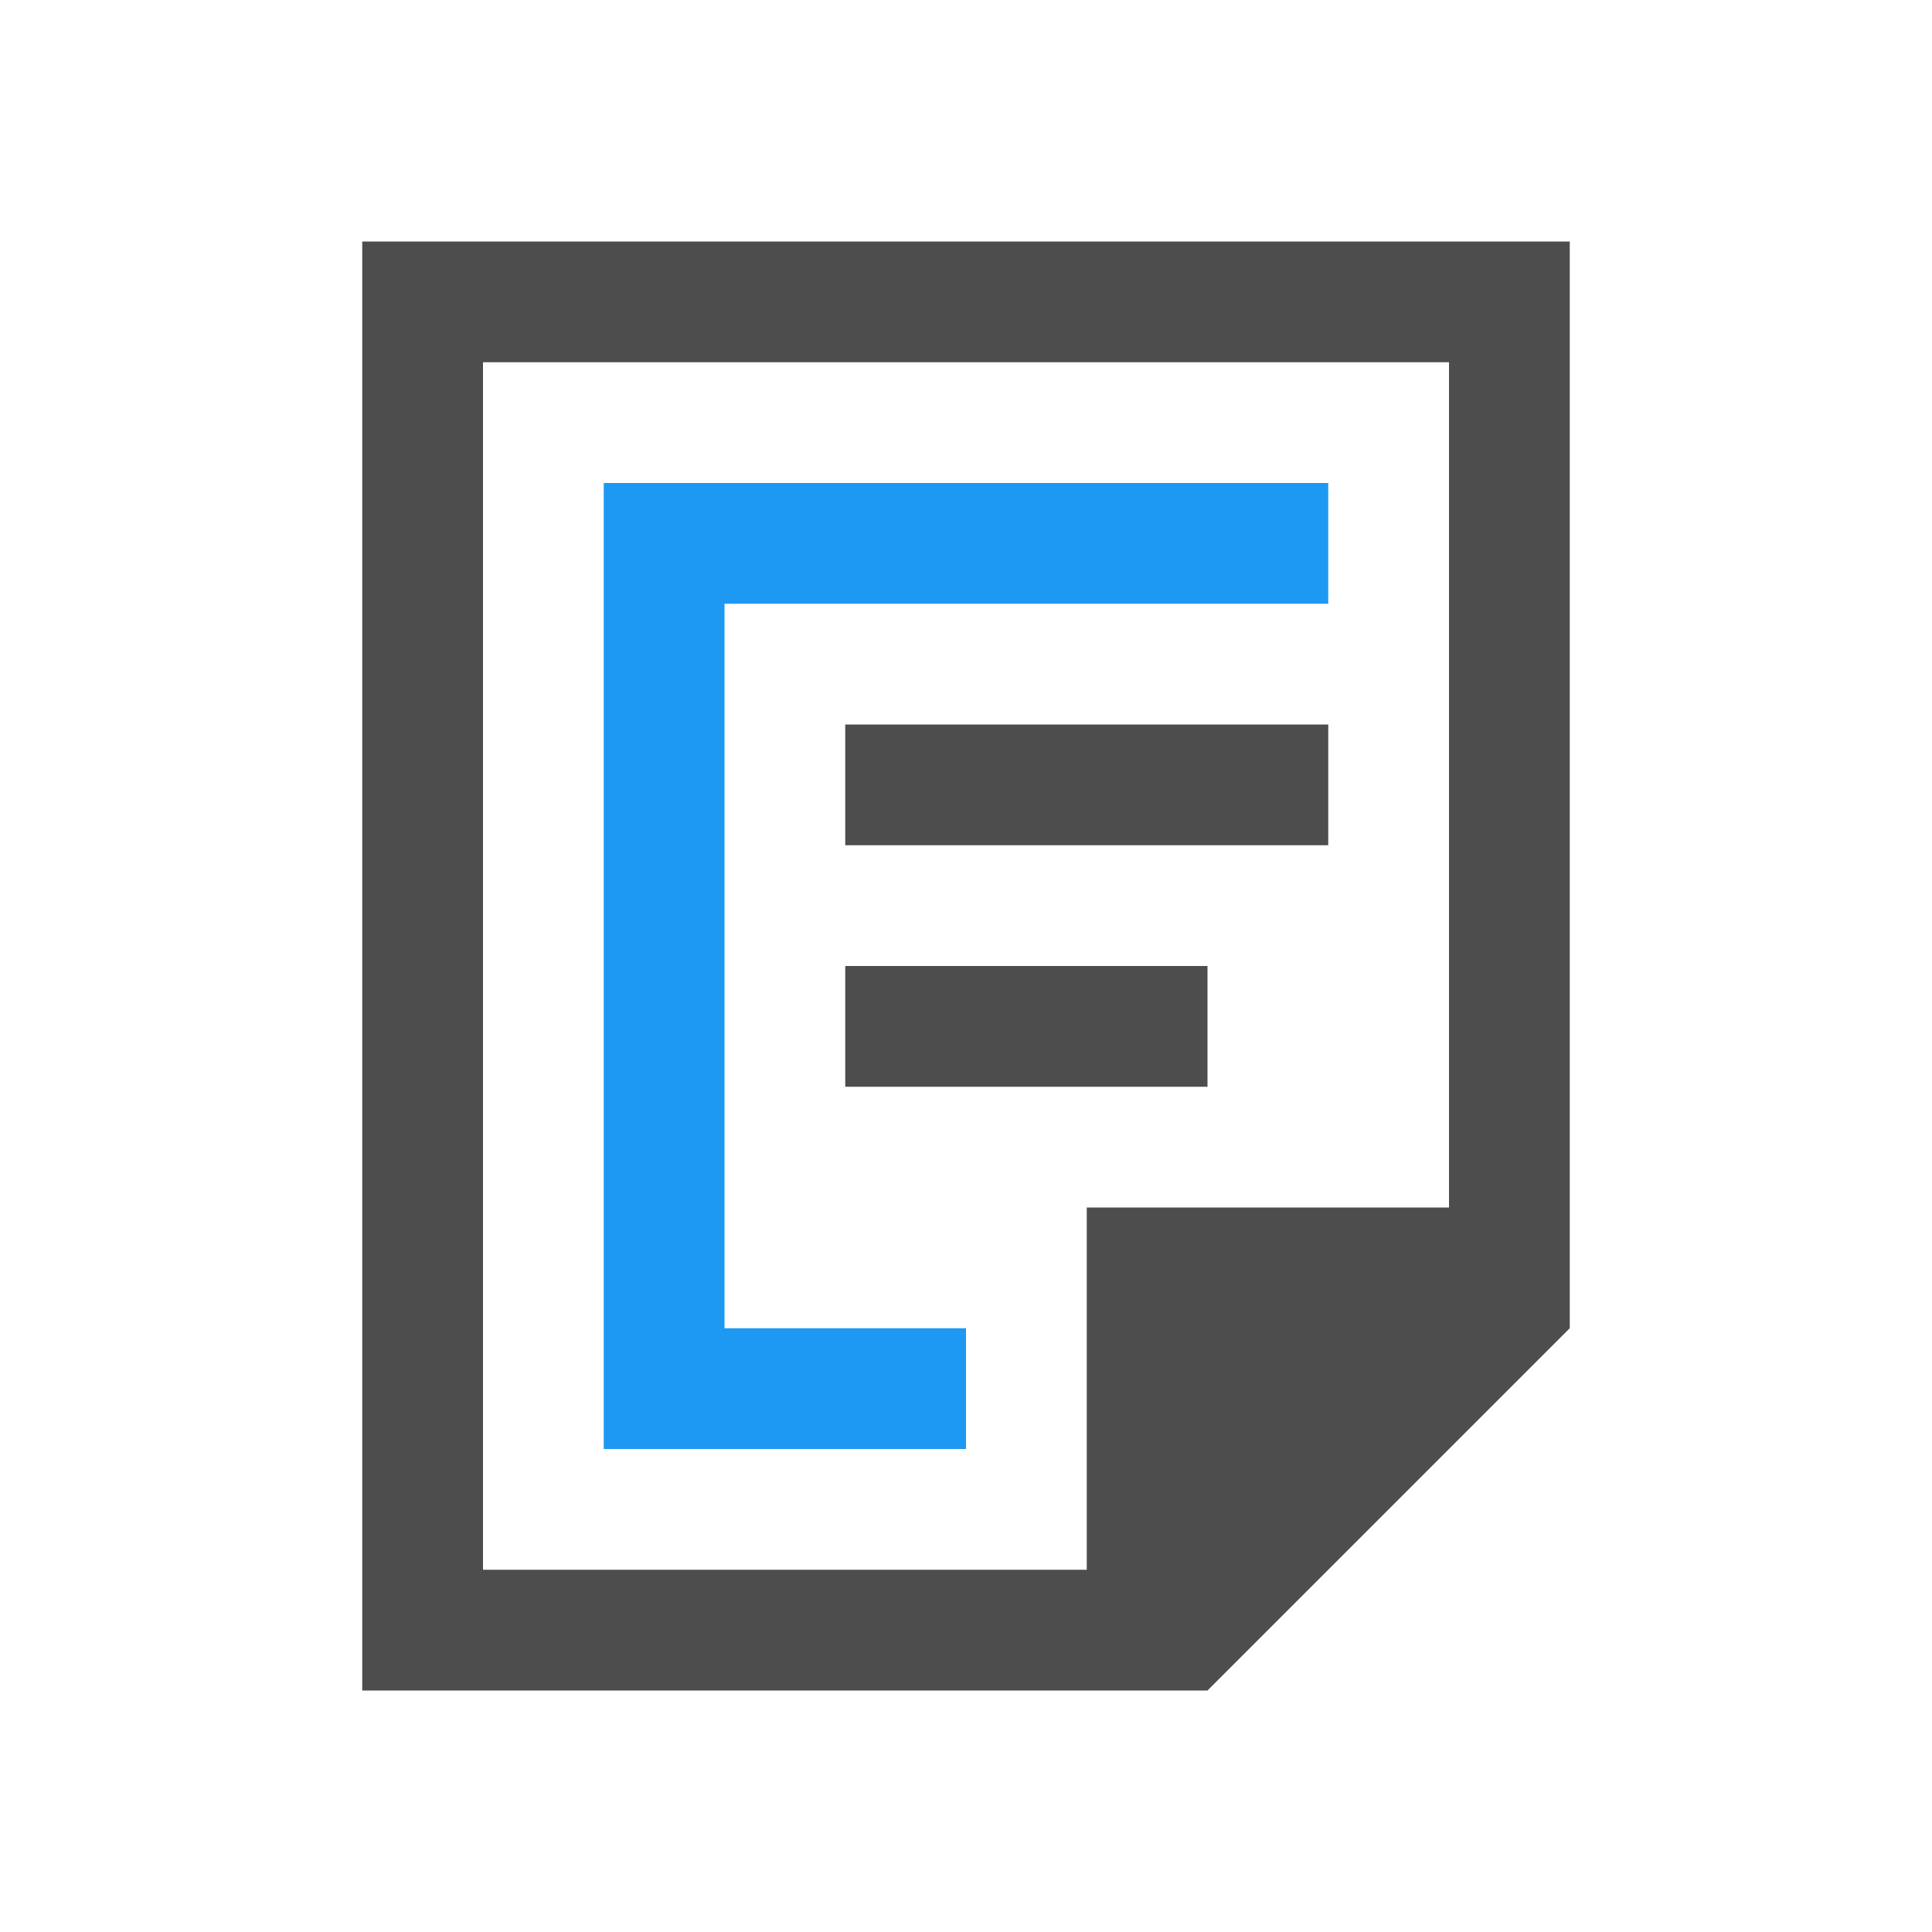
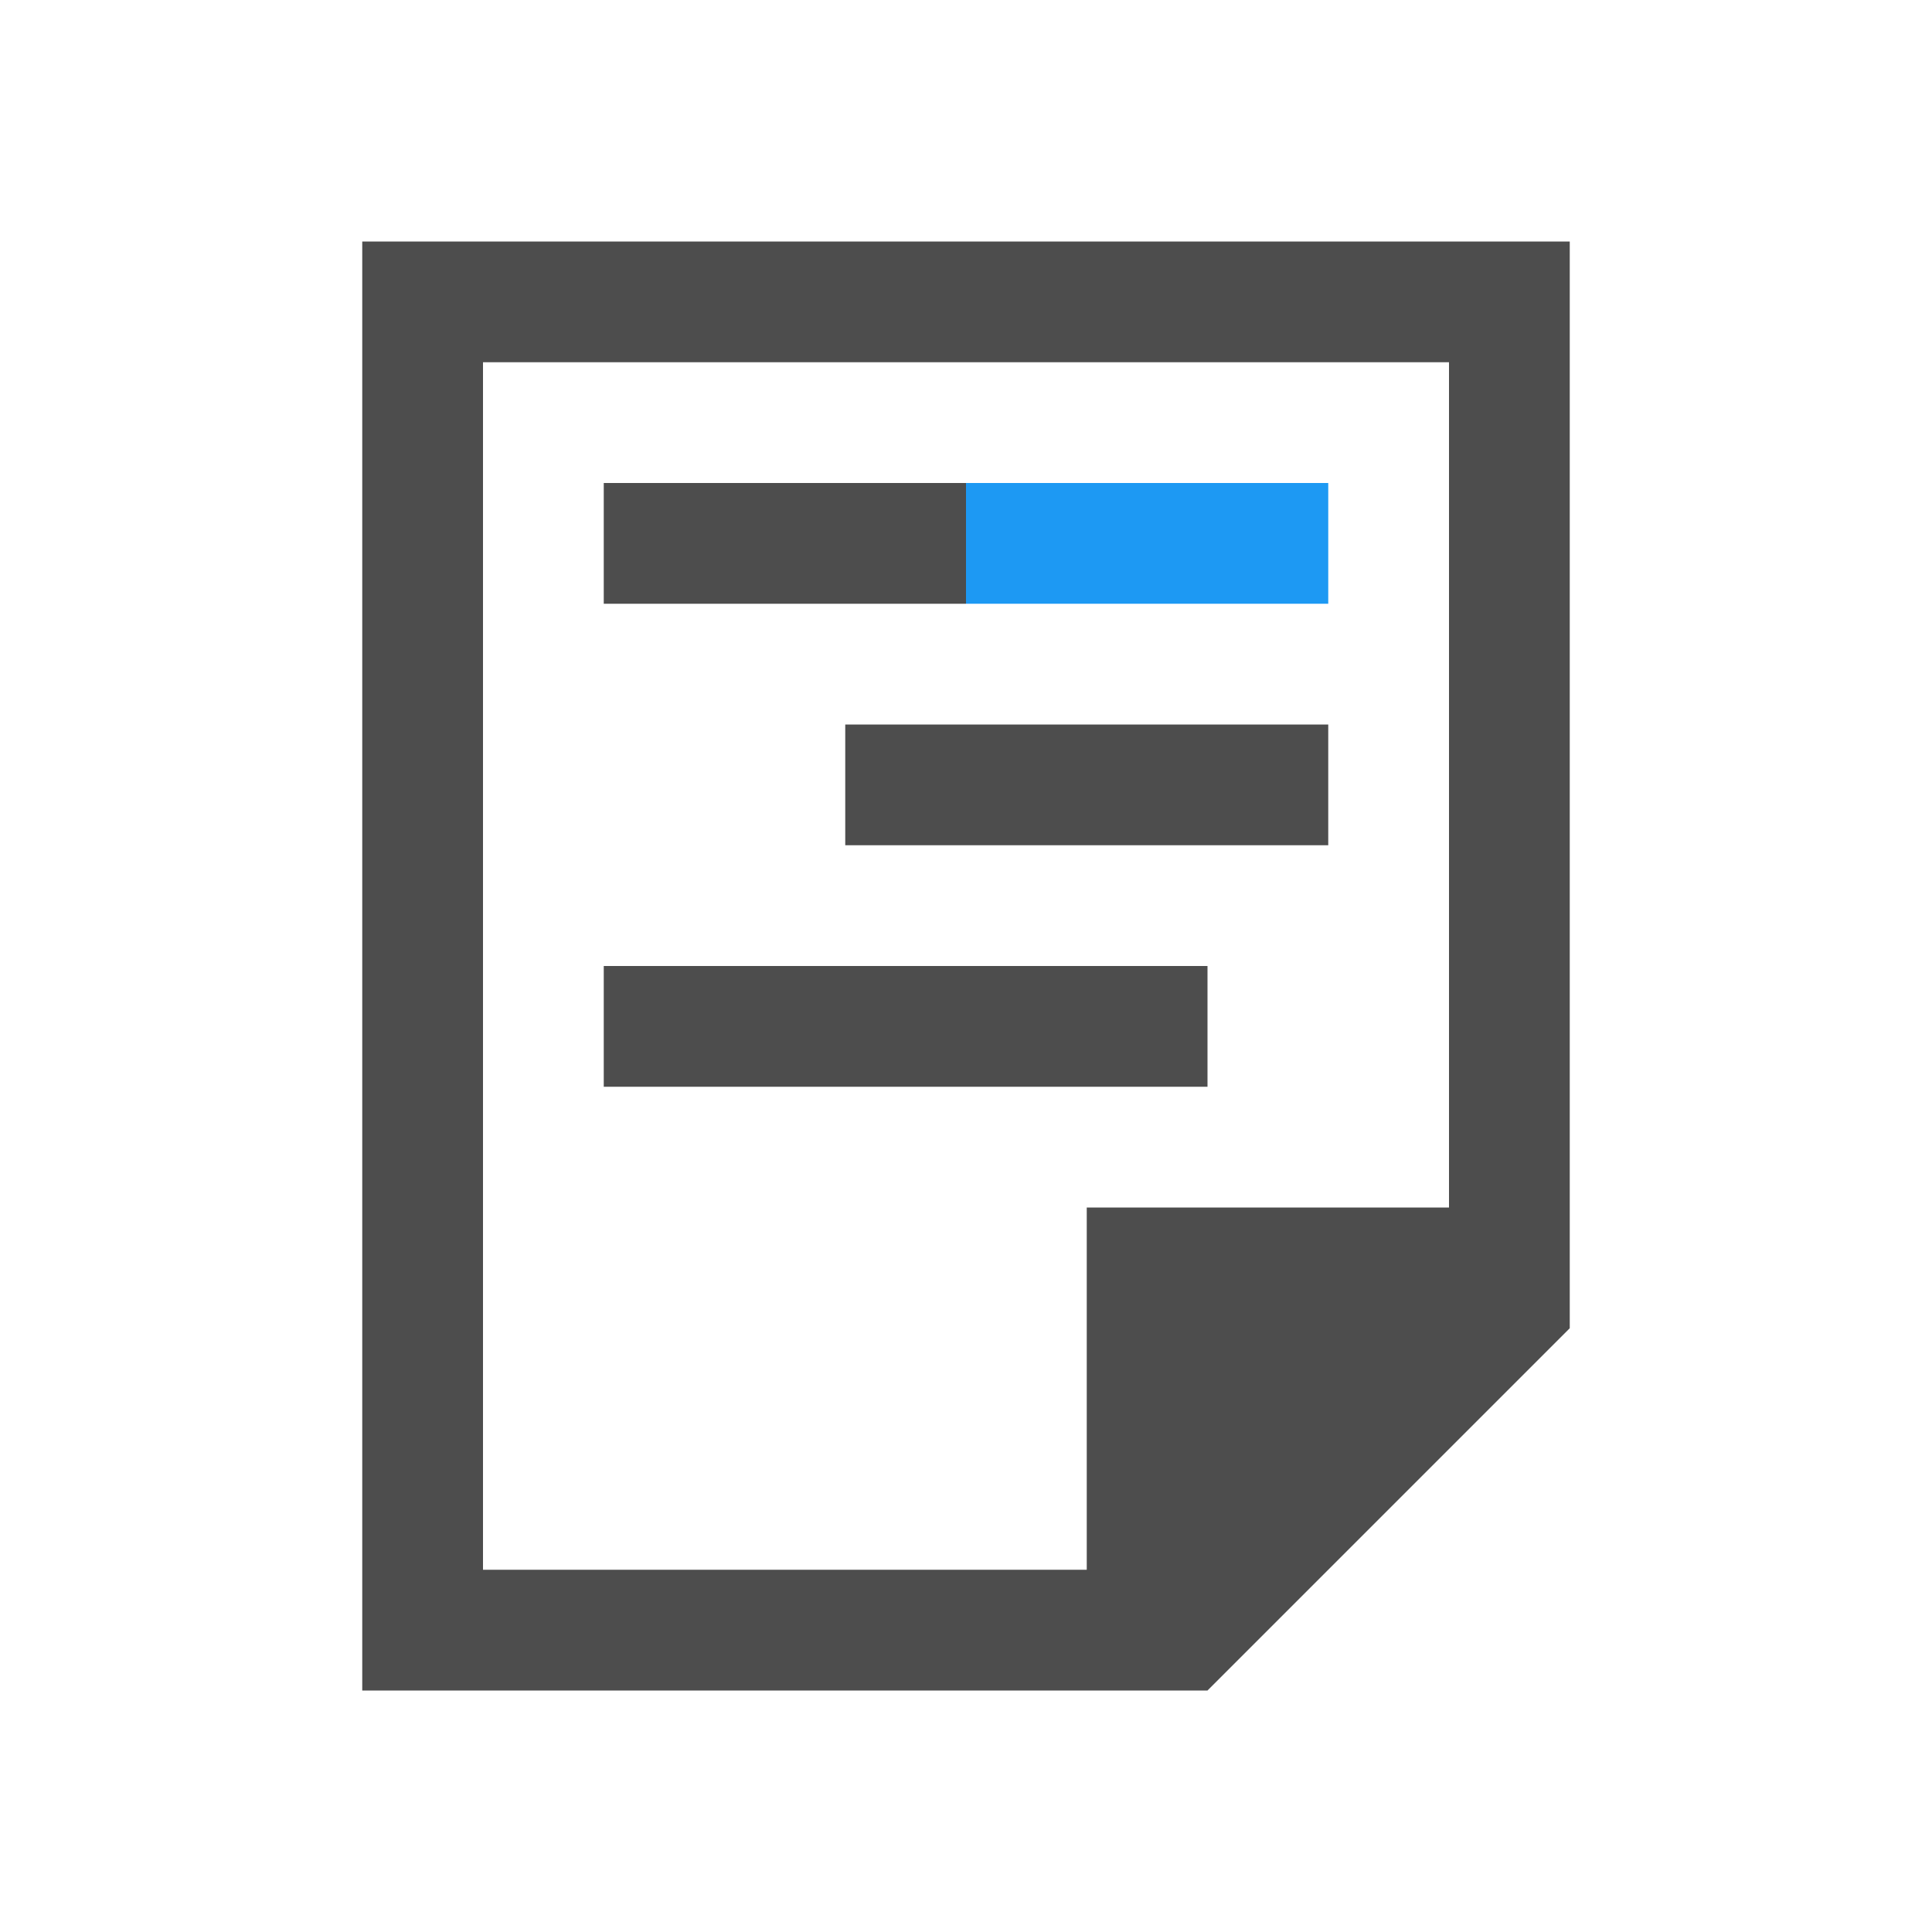
<svg xmlns="http://www.w3.org/2000/svg" viewBox="0 0 16 16">
-   <path d="m3 2v12h7l3-3v-9zm1 1h8v7h-3v3h-5zm3 3v1h4v-1zm0 2v1h3v-1z" fill="#4d4d4d" />
-   <path d="m5 4v1 7h1 2v-1h-2v-6h5v-1z" fill="#1d99f3" />
+   <path d="m3 2v12h7l3-3v-9zm1 1h8v7h-3v3h-5zm1 1v1h3v-1zm2 2v1h4v-1zm-2 2v1h2 1 2v-1h-2-1z" fill="#4d4d4d" />
+   <path d="m8 4v1h3v-1z" fill="#1d99f3" />
</svg>
